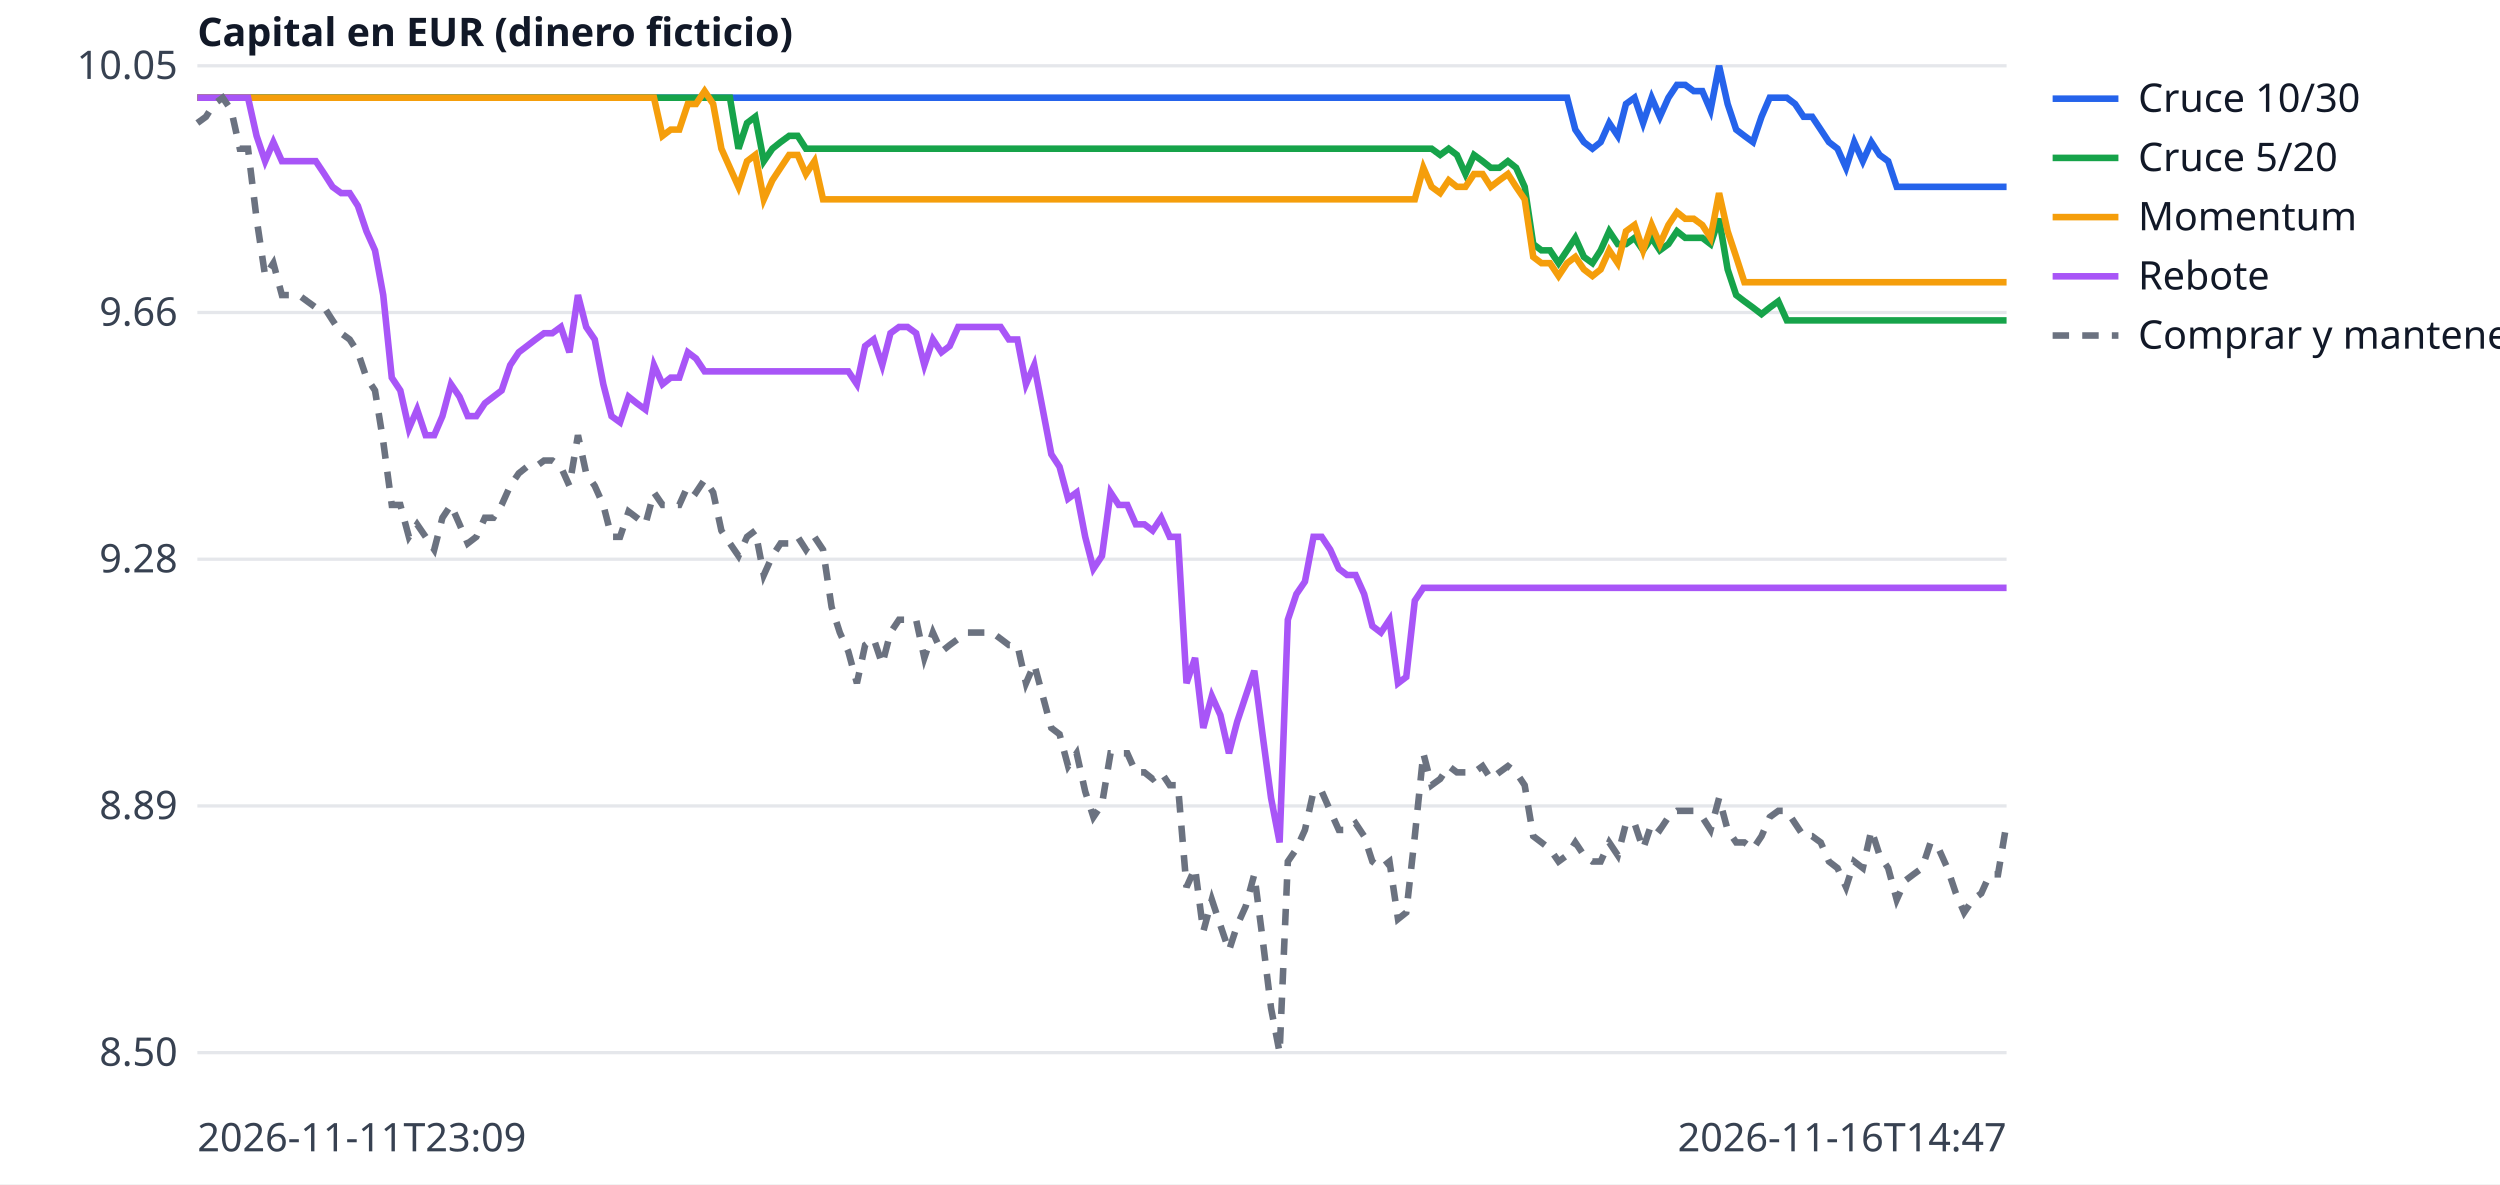
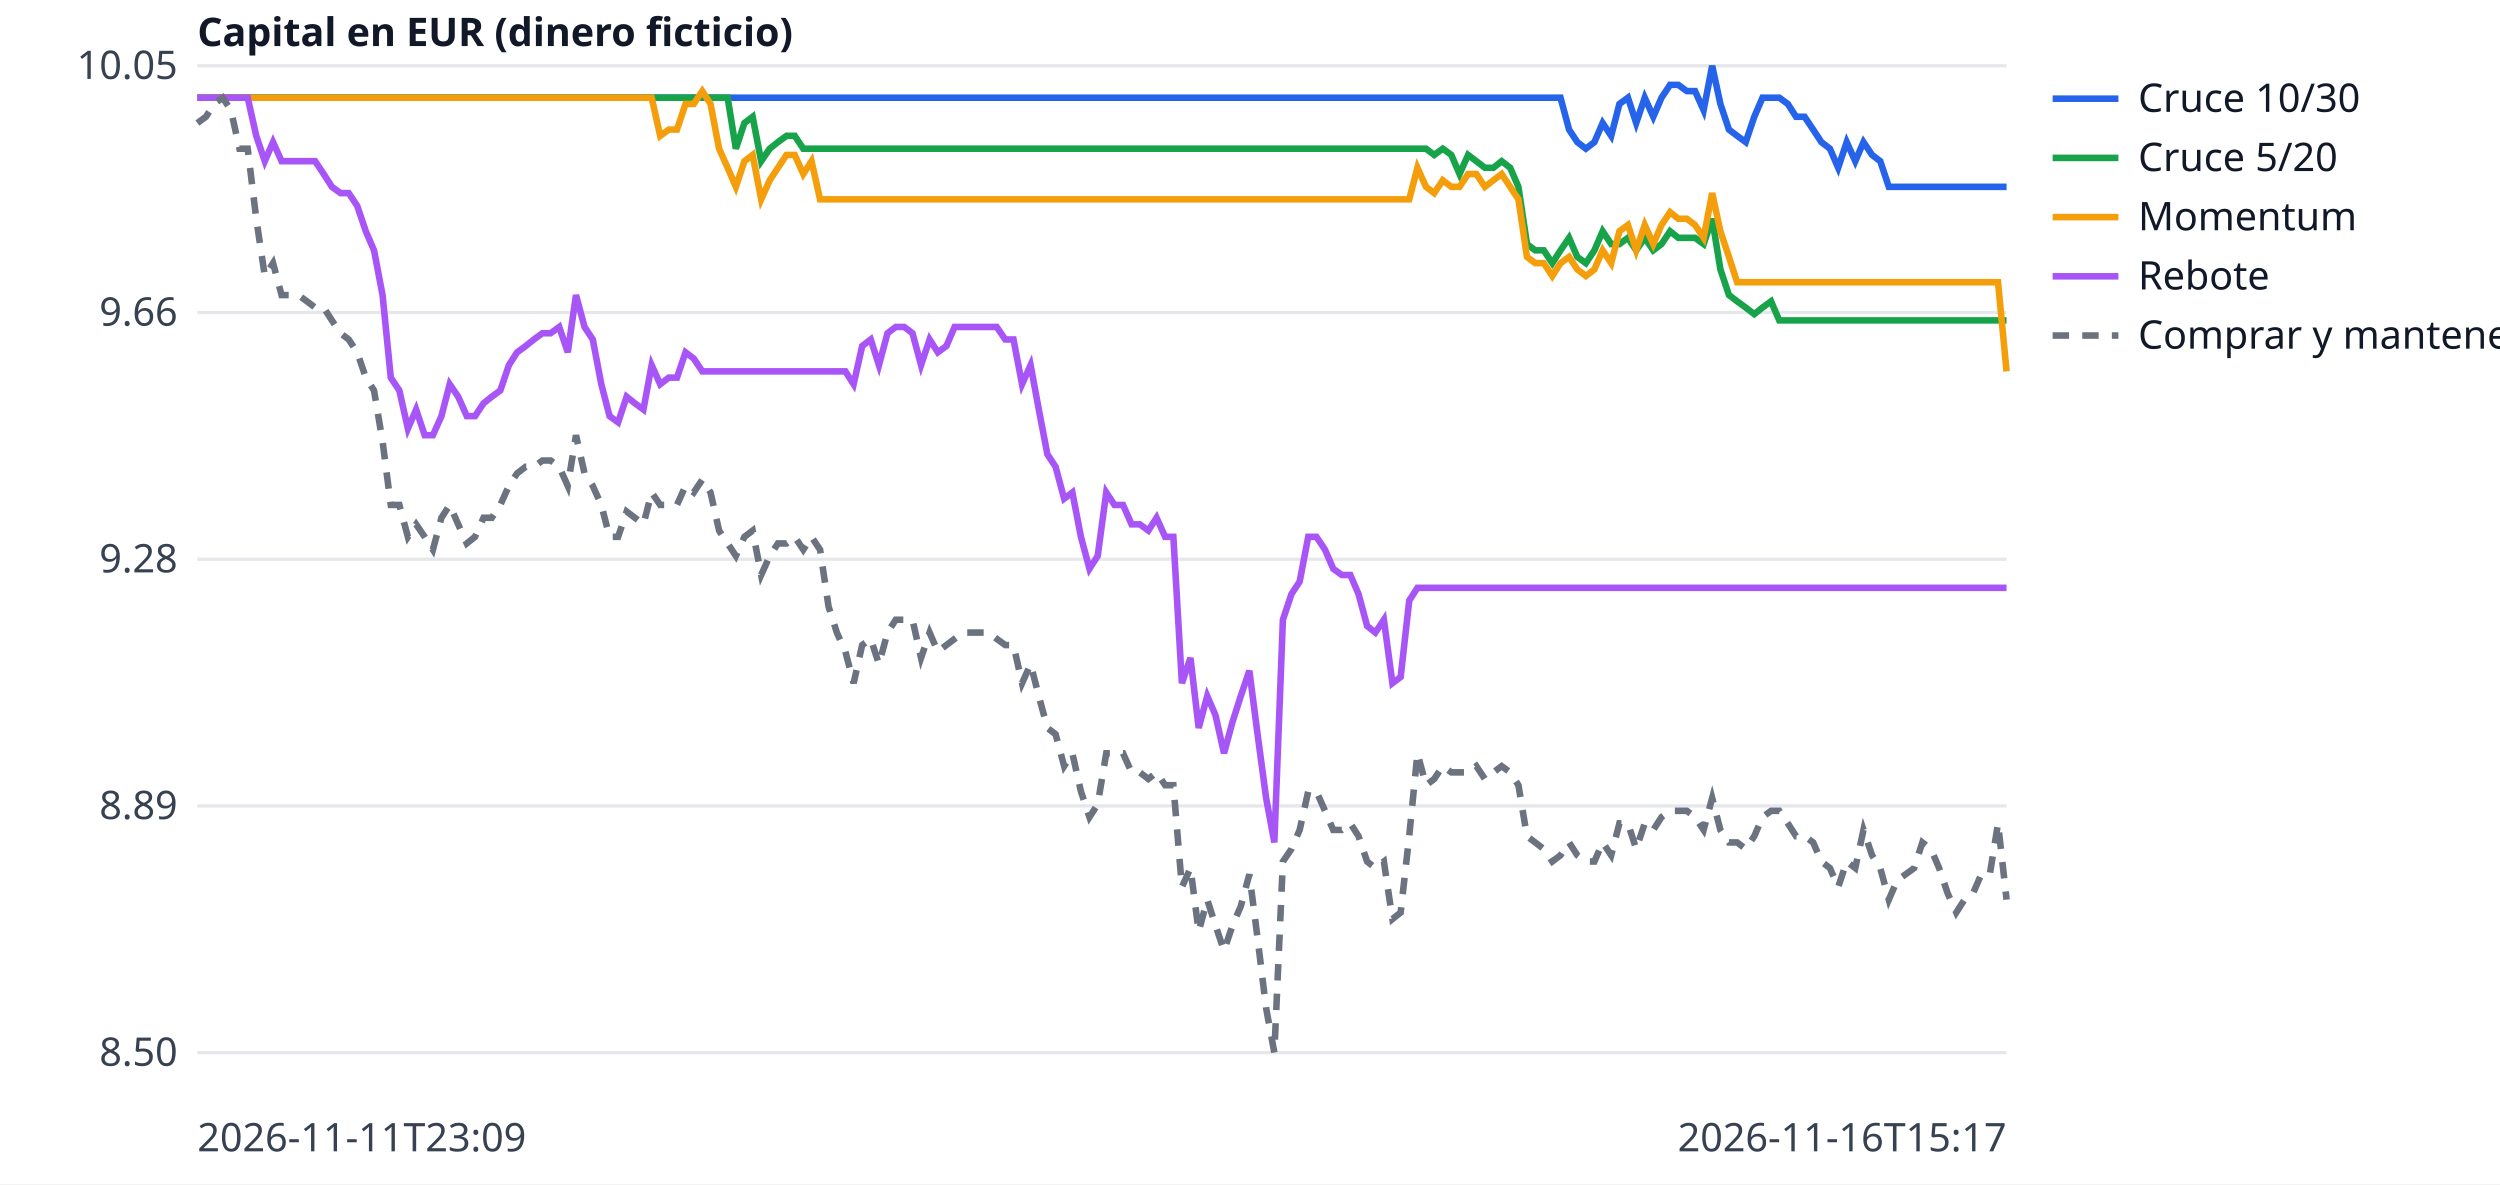
<svg xmlns="http://www.w3.org/2000/svg" width="760" height="360" viewBox="0 0 760 360" font-family="sans-serif" font-size="12">
  <rect width="760" height="360" fill="white" />
  <line x1="60" x2="610" y1="320.0" y2="320.0" stroke="#e5e7eb" />
  <text x="54" y="324.0" text-anchor="end" fill="#374151">8.50</text>
  <line x1="60" x2="610" y1="245.0" y2="245.0" stroke="#e5e7eb" />
  <text x="54" y="249.0" text-anchor="end" fill="#374151">8.89</text>
  <line x1="60" x2="610" y1="170.0" y2="170.0" stroke="#e5e7eb" />
  <text x="54" y="174.0" text-anchor="end" fill="#374151">9.28</text>
  <line x1="60" x2="610" y1="95.0" y2="95.0" stroke="#e5e7eb" />
  <text x="54" y="99.0" text-anchor="end" fill="#374151">9.66</text>
  <line x1="60" x2="610" y1="20.0" y2="20.0" stroke="#e5e7eb" />
  <text x="54" y="24.0" text-anchor="end" fill="#374151">10.05</text>
  <text x="60" y="350" fill="#374151">2026-11-11T23:09</text>
-   <text x="610" y="350" text-anchor="end" fill="#374151">2026-11-16T14:47</text>
+   <text x="610" y="350" text-anchor="end" fill="#374151">2026-11-16T15:17</text>
  <text x="60" y="14" fill="#111827" font-weight="bold">Capital en EUR (dinero ficticio)</text>
-   <polyline points="60.0,29.7 62.6,29.7 65.1,29.7 67.7,29.7 70.3,29.7 72.9,29.7 75.4,29.7 78.0,29.7 80.6,29.7 83.1,29.7 85.7,29.7 88.3,29.7 90.8,29.7 93.4,29.7 96.0,29.7 98.6,29.7 101.1,29.7 103.7,29.7 106.3,29.7 108.8,29.7 111.4,29.7 114.0,29.7 116.5,29.7 119.1,29.7 121.7,29.7 124.3,29.7 126.8,29.7 129.4,29.7 132.0,29.7 134.5,29.7 137.1,29.7 139.7,29.7 142.2,29.7 144.8,29.7 147.4,29.7 150.0,29.7 152.5,29.7 155.1,29.7 157.7,29.7 160.2,29.7 162.8,29.7 165.4,29.7 167.9,29.7 170.5,29.7 173.1,29.7 175.7,29.7 178.2,29.7 180.8,29.7 183.4,29.7 185.9,29.7 188.5,29.7 191.1,29.7 193.6,29.7 196.2,29.7 198.8,29.7 201.4,29.7 203.9,29.7 206.5,29.7 209.1,29.7 211.6,29.7 214.2,29.7 216.8,29.7 219.3,29.7 221.9,29.7 224.5,29.7 227.1,29.7 229.6,29.7 232.2,29.7 234.8,29.7 237.3,29.7 239.9,29.7 242.5,29.7 245.0,29.7 247.6,29.7 250.2,29.7 252.8,29.7 255.3,29.7 257.9,29.7 260.5,29.7 263.0,29.7 265.6,29.7 268.2,29.7 270.7,29.7 273.3,29.7 275.9,29.7 278.5,29.7 281.0,29.7 283.6,29.7 286.2,29.7 288.7,29.7 291.3,29.7 293.9,29.7 296.4,29.7 299.0,29.7 301.6,29.7 304.2,29.7 306.7,29.7 309.3,29.7 311.9,29.7 314.4,29.7 317.0,29.7 319.6,29.7 322.1,29.7 324.7,29.7 327.3,29.7 329.9,29.7 332.4,29.7 335.0,29.7 337.6,29.7 340.1,29.7 342.7,29.7 345.3,29.7 347.9,29.7 350.4,29.7 353.0,29.7 355.6,29.7 358.1,29.7 360.7,29.7 363.3,29.7 365.8,29.7 368.4,29.7 371.0,29.7 373.6,29.7 376.1,29.7 378.7,29.7 381.3,29.7 383.8,29.7 386.4,29.7 389.0,29.7 391.5,29.7 394.1,29.7 396.7,29.7 399.3,29.7 401.8,29.7 404.4,29.7 407.0,29.7 409.5,29.7 412.1,29.7 414.7,29.7 417.2,29.7 419.8,29.7 422.4,29.7 425.0,29.7 427.5,29.7 430.1,29.7 432.7,29.7 435.2,29.7 437.8,29.7 440.4,29.7 442.9,29.7 445.5,29.7 448.1,29.7 450.7,29.7 453.2,29.7 455.8,29.7 458.4,29.7 460.9,29.7 463.5,29.7 466.1,29.7 468.6,29.7 471.2,29.7 473.8,29.7 476.4,29.7 478.9,39.4 481.5,43.2 484.1,45.2 486.6,43.2 489.2,37.4 491.8,41.3 494.3,31.6 496.9,29.7 499.5,37.4 502.1,29.7 504.6,35.5 507.2,29.7 509.8,25.8 512.3,25.8 514.9,27.7 517.5,27.7 520.0,33.5 522.6,20.0 525.2,31.6 527.8,39.4 530.3,41.3 532.9,43.2 535.5,35.5 538.0,29.7 540.6,29.7 543.2,29.7 545.7,31.6 548.3,35.5 550.9,35.5 553.5,39.4 556.0,43.2 558.6,45.2 561.2,51.0 563.7,43.2 566.3,49.0 568.9,43.2 571.4,47.1 574.0,49.0 576.6,56.8 579.2,56.8 581.7,56.8 584.3,56.8 586.9,56.8 589.4,56.8 592.0,56.8 594.6,56.8 597.1,56.8 599.7,56.8 602.3,56.8 604.9,56.8 607.4,56.8 610.0,56.8" fill="none" stroke="#2563eb" stroke-width="2" />
+   <polyline points="60.0,29.7 62.6,29.7 65.1,29.7 67.7,29.7 70.2,29.7 72.8,29.7 75.3,29.7 77.9,29.7 80.5,29.7 83.0,29.7 85.6,29.7 88.1,29.7 90.7,29.7 93.3,29.7 95.8,29.7 98.4,29.7 100.9,29.7 103.5,29.7 106.0,29.7 108.6,29.7 111.2,29.7 113.7,29.7 116.3,29.7 118.8,29.7 121.4,29.7 124.0,29.7 126.5,29.7 129.1,29.7 131.6,29.7 134.2,29.7 136.7,29.7 139.3,29.7 141.9,29.7 144.4,29.7 147.0,29.7 149.5,29.7 152.1,29.7 154.7,29.7 157.2,29.7 159.8,29.7 162.3,29.7 164.9,29.7 167.4,29.7 170.0,29.7 172.6,29.7 175.1,29.7 177.7,29.7 180.2,29.7 182.8,29.7 185.3,29.7 187.9,29.7 190.5,29.7 193.0,29.7 195.6,29.7 198.1,29.7 200.7,29.7 203.3,29.7 205.8,29.7 208.4,29.7 210.9,29.7 213.5,29.7 216.0,29.7 218.6,29.7 221.2,29.7 223.7,29.7 226.3,29.7 228.8,29.7 231.4,29.7 234.0,29.7 236.5,29.7 239.1,29.7 241.6,29.7 244.2,29.7 246.7,29.7 249.3,29.7 251.9,29.7 254.4,29.7 257.0,29.7 259.5,29.7 262.1,29.7 264.7,29.7 267.2,29.7 269.8,29.7 272.3,29.7 274.9,29.7 277.4,29.7 280.0,29.7 282.6,29.7 285.1,29.7 287.7,29.7 290.2,29.7 292.8,29.7 295.3,29.7 297.9,29.7 300.5,29.7 303.0,29.7 305.6,29.7 308.1,29.7 310.7,29.7 313.3,29.7 315.8,29.7 318.4,29.7 320.9,29.7 323.5,29.7 326.0,29.7 328.6,29.7 331.2,29.7 333.7,29.7 336.3,29.7 338.8,29.7 341.4,29.7 344.0,29.7 346.5,29.7 349.1,29.7 351.6,29.7 354.2,29.7 356.7,29.7 359.3,29.7 361.9,29.7 364.4,29.7 367.0,29.7 369.5,29.7 372.1,29.7 374.7,29.7 377.2,29.7 379.8,29.7 382.3,29.7 384.9,29.7 387.4,29.7 390.0,29.7 392.6,29.7 395.1,29.7 397.7,29.7 400.2,29.7 402.8,29.7 405.3,29.7 407.9,29.7 410.5,29.7 413.0,29.7 415.6,29.7 418.1,29.7 420.7,29.7 423.3,29.7 425.8,29.7 428.4,29.7 430.9,29.7 433.5,29.7 436.0,29.7 438.6,29.7 441.2,29.7 443.7,29.7 446.3,29.7 448.8,29.7 451.4,29.7 454.0,29.7 456.5,29.7 459.1,29.7 461.6,29.7 464.2,29.7 466.7,29.7 469.3,29.7 471.9,29.7 474.4,29.7 477.0,39.4 479.5,43.2 482.1,45.2 484.7,43.2 487.2,37.4 489.8,41.3 492.3,31.6 494.9,29.7 497.4,37.4 500.0,29.7 502.6,35.5 505.1,29.7 507.7,25.8 510.2,25.8 512.8,27.7 515.3,27.7 517.9,33.5 520.5,20.0 523.0,31.6 525.6,39.4 528.1,41.3 530.7,43.2 533.3,35.5 535.8,29.7 538.4,29.7 540.9,29.7 543.5,31.6 546.0,35.5 548.6,35.5 551.2,39.4 553.7,43.2 556.3,45.2 558.8,51.0 561.4,43.2 564.0,49.0 566.5,43.2 569.1,47.1 571.6,49.0 574.2,56.8 576.7,56.8 579.3,56.8 581.9,56.8 584.4,56.8 587.0,56.8 589.5,56.8 592.1,56.8 594.7,56.8 597.2,56.8 599.8,56.8 602.3,56.8 604.9,56.8 607.4,56.8 610.0,56.8" fill="none" stroke="#2563eb" stroke-width="2" />
  <line x1="624" x2="644" y1="30" y2="30" stroke="#2563eb" stroke-width="2" />
  <text x="650" y="34" fill="#111827">Cruce 10/30</text>
-   <polyline points="60.0,29.7 62.6,29.7 65.1,29.7 67.7,29.7 70.3,29.7 72.9,29.7 75.4,29.7 78.0,29.7 80.6,29.7 83.1,29.7 85.7,29.7 88.3,29.7 90.8,29.7 93.4,29.7 96.0,29.7 98.6,29.7 101.1,29.7 103.7,29.7 106.3,29.7 108.8,29.7 111.4,29.7 114.0,29.7 116.5,29.7 119.1,29.7 121.7,29.7 124.3,29.7 126.8,29.7 129.4,29.7 132.0,29.7 134.5,29.7 137.1,29.7 139.7,29.7 142.2,29.7 144.8,29.7 147.4,29.7 150.0,29.7 152.5,29.7 155.1,29.7 157.7,29.7 160.2,29.7 162.8,29.7 165.4,29.7 167.9,29.7 170.5,29.7 173.1,29.7 175.7,29.7 178.2,29.7 180.8,29.7 183.4,29.7 185.9,29.7 188.5,29.7 191.1,29.7 193.6,29.7 196.2,29.7 198.8,29.7 201.4,29.7 203.9,29.7 206.5,29.7 209.1,29.7 211.6,29.7 214.2,29.7 216.8,29.7 219.3,29.7 221.9,29.7 224.5,45.2 227.1,37.4 229.6,35.5 232.2,49.0 234.8,45.2 237.3,43.2 239.9,41.3 242.5,41.3 245.0,45.2 247.6,45.2 250.2,45.2 252.8,45.2 255.3,45.2 257.9,45.2 260.5,45.2 263.0,45.2 265.6,45.2 268.2,45.2 270.7,45.2 273.3,45.2 275.9,45.2 278.5,45.2 281.0,45.2 283.6,45.2 286.2,45.2 288.7,45.2 291.3,45.2 293.9,45.2 296.4,45.2 299.0,45.2 301.6,45.2 304.2,45.2 306.7,45.2 309.3,45.2 311.9,45.2 314.4,45.2 317.0,45.2 319.6,45.2 322.1,45.2 324.7,45.2 327.3,45.2 329.9,45.2 332.4,45.2 335.0,45.2 337.6,45.2 340.1,45.2 342.7,45.2 345.3,45.2 347.9,45.2 350.4,45.2 353.0,45.2 355.6,45.2 358.1,45.2 360.7,45.2 363.3,45.2 365.8,45.2 368.4,45.2 371.0,45.2 373.6,45.2 376.1,45.2 378.7,45.2 381.3,45.2 383.8,45.2 386.4,45.2 389.0,45.2 391.5,45.2 394.1,45.2 396.7,45.2 399.3,45.2 401.8,45.2 404.4,45.2 407.0,45.2 409.5,45.2 412.1,45.2 414.7,45.2 417.2,45.2 419.8,45.2 422.4,45.2 425.0,45.2 427.5,45.2 430.1,45.2 432.7,45.2 435.2,45.2 437.8,47.1 440.4,45.2 442.9,47.1 445.5,52.9 448.1,47.1 450.7,49.0 453.2,51.0 455.8,51.0 458.4,49.0 460.9,51.0 463.5,56.8 466.1,74.2 468.6,76.1 471.2,76.1 473.8,80.0 476.4,76.1 478.9,72.3 481.5,78.1 484.1,80.0 486.6,76.1 489.2,70.3 491.8,74.2 494.3,74.2 496.9,72.3 499.5,76.1 502.1,72.3 504.6,76.1 507.2,74.2 509.8,70.3 512.3,72.3 514.9,72.3 517.5,72.3 520.0,74.2 522.6,66.5 525.2,81.9 527.8,89.7 530.3,91.6 532.9,93.5 535.5,95.5 538.0,93.5 540.6,91.6 543.2,97.4 545.7,97.4 548.3,97.4 550.9,97.4 553.5,97.4 556.0,97.4 558.6,97.4 561.2,97.4 563.7,97.4 566.3,97.4 568.9,97.4 571.4,97.4 574.0,97.4 576.6,97.4 579.2,97.4 581.7,97.4 584.3,97.4 586.9,97.4 589.4,97.4 592.0,97.4 594.6,97.4 597.1,97.4 599.7,97.4 602.3,97.4 604.9,97.4 607.4,97.4 610.0,97.4" fill="none" stroke="#16a34a" stroke-width="2" />
+   <polyline points="60.0,29.7 62.6,29.7 65.1,29.7 67.7,29.7 70.2,29.7 72.8,29.7 75.3,29.7 77.9,29.7 80.5,29.7 83.0,29.7 85.6,29.7 88.1,29.7 90.7,29.7 93.3,29.7 95.8,29.7 98.4,29.7 100.9,29.7 103.5,29.7 106.0,29.7 108.6,29.7 111.2,29.7 113.7,29.7 116.3,29.7 118.8,29.7 121.4,29.7 124.0,29.7 126.5,29.7 129.1,29.7 131.6,29.7 134.2,29.7 136.7,29.7 139.3,29.7 141.9,29.7 144.4,29.7 147.0,29.7 149.5,29.7 152.1,29.7 154.7,29.7 157.2,29.7 159.8,29.7 162.3,29.7 164.9,29.7 167.4,29.7 170.0,29.7 172.6,29.7 175.1,29.7 177.7,29.7 180.2,29.7 182.8,29.7 185.3,29.7 187.9,29.7 190.5,29.7 193.0,29.7 195.6,29.7 198.1,29.7 200.7,29.7 203.3,29.7 205.8,29.7 208.4,29.7 210.9,29.7 213.5,29.7 216.0,29.7 218.6,29.7 221.2,29.7 223.7,45.2 226.3,37.4 228.8,35.5 231.4,49.0 234.0,45.2 236.5,43.2 239.1,41.3 241.6,41.3 244.2,45.2 246.7,45.2 249.3,45.2 251.9,45.2 254.4,45.2 257.0,45.2 259.5,45.2 262.1,45.2 264.7,45.2 267.2,45.2 269.8,45.2 272.3,45.2 274.9,45.2 277.4,45.2 280.0,45.2 282.6,45.2 285.1,45.2 287.7,45.2 290.2,45.2 292.8,45.2 295.3,45.2 297.9,45.2 300.5,45.2 303.0,45.2 305.6,45.2 308.1,45.2 310.7,45.2 313.3,45.2 315.8,45.2 318.4,45.2 320.9,45.2 323.5,45.2 326.0,45.2 328.6,45.2 331.2,45.2 333.7,45.2 336.3,45.2 338.8,45.2 341.4,45.2 344.0,45.2 346.5,45.2 349.1,45.2 351.6,45.2 354.2,45.2 356.7,45.2 359.3,45.2 361.9,45.2 364.4,45.2 367.0,45.2 369.5,45.2 372.1,45.2 374.7,45.2 377.2,45.2 379.8,45.2 382.3,45.2 384.9,45.2 387.4,45.2 390.0,45.2 392.6,45.2 395.1,45.2 397.7,45.2 400.2,45.2 402.8,45.2 405.3,45.2 407.9,45.2 410.5,45.2 413.0,45.2 415.6,45.2 418.1,45.2 420.7,45.2 423.3,45.2 425.8,45.2 428.4,45.2 430.9,45.2 433.5,45.2 436.0,47.1 438.6,45.2 441.2,47.1 443.7,52.9 446.3,47.1 448.8,49.0 451.4,51.0 454.0,51.0 456.5,49.0 459.1,51.0 461.6,56.8 464.2,74.2 466.7,76.1 469.3,76.1 471.9,80.0 474.4,76.1 477.0,72.3 479.5,78.1 482.1,80.0 484.7,76.1 487.2,70.3 489.8,74.2 492.3,74.2 494.9,72.3 497.4,76.1 500.0,72.3 502.6,76.1 505.1,74.2 507.7,70.3 510.2,72.3 512.8,72.3 515.3,72.3 517.9,74.2 520.5,66.5 523.0,81.9 525.6,89.7 528.1,91.6 530.7,93.5 533.3,95.5 535.8,93.5 538.4,91.6 540.9,97.4 543.5,97.4 546.0,97.4 548.6,97.4 551.2,97.4 553.7,97.4 556.3,97.4 558.8,97.4 561.4,97.4 564.0,97.4 566.5,97.4 569.1,97.4 571.6,97.4 574.2,97.4 576.7,97.4 579.3,97.4 581.9,97.4 584.4,97.4 587.0,97.4 589.5,97.4 592.1,97.4 594.7,97.4 597.2,97.4 599.8,97.4 602.3,97.4 604.9,97.4 607.4,97.4 610.0,97.4" fill="none" stroke="#16a34a" stroke-width="2" />
  <line x1="624" x2="644" y1="48" y2="48" stroke="#16a34a" stroke-width="2" />
  <text x="650" y="52" fill="#111827">Cruce 5/20</text>
-   <polyline points="60.0,29.7 62.6,29.7 65.1,29.7 67.7,29.7 70.3,29.7 72.9,29.7 75.4,29.7 78.0,29.7 80.6,29.7 83.1,29.7 85.7,29.7 88.3,29.7 90.8,29.7 93.4,29.7 96.0,29.7 98.6,29.7 101.1,29.7 103.7,29.7 106.3,29.7 108.8,29.7 111.4,29.7 114.0,29.7 116.5,29.7 119.1,29.7 121.7,29.7 124.3,29.7 126.8,29.7 129.4,29.7 132.0,29.7 134.5,29.7 137.1,29.7 139.7,29.7 142.2,29.7 144.8,29.7 147.4,29.7 150.0,29.7 152.5,29.7 155.1,29.7 157.7,29.7 160.2,29.7 162.8,29.7 165.4,29.7 167.9,29.7 170.5,29.7 173.1,29.7 175.7,29.7 178.2,29.7 180.8,29.7 183.4,29.7 185.9,29.7 188.5,29.7 191.1,29.7 193.6,29.7 196.2,29.7 198.8,29.7 201.4,41.3 203.9,39.4 206.5,39.4 209.1,31.6 211.6,31.6 214.2,27.7 216.8,31.6 219.3,45.2 221.9,51.0 224.5,56.8 227.1,49.0 229.6,47.1 232.2,60.6 234.8,54.8 237.3,51.0 239.9,47.1 242.5,47.1 245.0,52.9 247.6,49.0 250.2,60.6 252.8,60.6 255.3,60.6 257.9,60.6 260.5,60.6 263.0,60.6 265.6,60.6 268.2,60.6 270.7,60.6 273.3,60.6 275.9,60.6 278.5,60.6 281.0,60.6 283.6,60.6 286.2,60.6 288.7,60.6 291.3,60.6 293.9,60.6 296.4,60.6 299.0,60.6 301.6,60.6 304.2,60.6 306.7,60.6 309.3,60.6 311.9,60.6 314.4,60.6 317.0,60.6 319.6,60.6 322.1,60.6 324.7,60.6 327.3,60.6 329.9,60.6 332.4,60.6 335.0,60.6 337.6,60.6 340.1,60.6 342.7,60.6 345.3,60.6 347.9,60.6 350.4,60.6 353.0,60.6 355.6,60.6 358.1,60.6 360.7,60.6 363.3,60.6 365.8,60.6 368.4,60.6 371.0,60.6 373.6,60.6 376.1,60.6 378.7,60.6 381.3,60.6 383.8,60.6 386.4,60.6 389.0,60.6 391.5,60.6 394.1,60.6 396.7,60.6 399.3,60.6 401.8,60.6 404.4,60.6 407.0,60.6 409.5,60.6 412.1,60.6 414.7,60.6 417.2,60.6 419.8,60.6 422.4,60.6 425.0,60.6 427.5,60.6 430.1,60.6 432.7,51.0 435.2,56.8 437.8,58.7 440.4,54.8 442.9,56.8 445.5,56.8 448.1,52.9 450.7,52.9 453.2,56.8 455.8,54.8 458.4,52.9 460.9,56.8 463.5,60.6 466.1,78.1 468.6,80.0 471.2,80.0 473.8,83.9 476.4,80.0 478.9,78.1 481.5,81.9 484.1,83.9 486.6,81.9 489.2,76.1 491.8,80.0 494.3,70.3 496.9,68.4 499.5,76.1 502.1,68.4 504.6,74.2 507.2,68.4 509.8,64.5 512.3,66.5 514.9,66.5 517.5,68.4 520.0,72.3 522.6,58.7 525.2,70.3 527.8,78.1 530.3,85.8 532.9,85.8 535.5,85.8 538.0,85.8 540.6,85.8 543.2,85.8 545.7,85.8 548.3,85.8 550.9,85.8 553.5,85.8 556.0,85.8 558.6,85.8 561.2,85.8 563.7,85.8 566.3,85.8 568.9,85.8 571.4,85.8 574.0,85.8 576.6,85.8 579.2,85.8 581.7,85.8 584.3,85.8 586.9,85.8 589.4,85.8 592.0,85.8 594.6,85.8 597.1,85.8 599.7,85.8 602.3,85.8 604.9,85.8 607.4,85.8 610.0,85.8" fill="none" stroke="#f59e0b" stroke-width="2" />
+   <polyline points="60.0,29.7 62.6,29.7 65.1,29.7 67.7,29.7 70.2,29.7 72.8,29.7 75.3,29.7 77.9,29.7 80.5,29.7 83.0,29.7 85.6,29.7 88.1,29.7 90.7,29.7 93.3,29.7 95.8,29.7 98.4,29.7 100.9,29.7 103.5,29.7 106.0,29.7 108.6,29.7 111.2,29.7 113.7,29.7 116.3,29.7 118.8,29.7 121.4,29.7 124.0,29.7 126.5,29.7 129.1,29.7 131.6,29.7 134.2,29.7 136.7,29.7 139.3,29.7 141.9,29.7 144.4,29.7 147.0,29.7 149.5,29.7 152.1,29.7 154.7,29.7 157.2,29.7 159.8,29.7 162.3,29.7 164.9,29.7 167.4,29.7 170.0,29.7 172.6,29.7 175.1,29.7 177.7,29.7 180.2,29.7 182.8,29.7 185.3,29.7 187.9,29.7 190.5,29.7 193.0,29.7 195.6,29.7 198.1,29.7 200.7,41.3 203.3,39.4 205.8,39.4 208.4,31.6 210.9,31.6 213.5,27.7 216.0,31.6 218.6,45.2 221.2,51.0 223.7,56.8 226.3,49.0 228.8,47.1 231.4,60.6 234.0,54.8 236.5,51.0 239.1,47.1 241.6,47.1 244.2,52.9 246.7,49.0 249.3,60.6 251.9,60.6 254.4,60.6 257.0,60.6 259.5,60.6 262.1,60.6 264.7,60.6 267.2,60.6 269.8,60.6 272.3,60.6 274.9,60.6 277.4,60.6 280.0,60.6 282.6,60.6 285.1,60.6 287.7,60.6 290.2,60.6 292.8,60.6 295.3,60.6 297.9,60.6 300.5,60.6 303.0,60.6 305.6,60.6 308.1,60.6 310.7,60.6 313.3,60.6 315.8,60.6 318.4,60.6 320.9,60.6 323.5,60.6 326.0,60.6 328.6,60.6 331.2,60.6 333.7,60.6 336.3,60.6 338.8,60.6 341.4,60.6 344.0,60.6 346.5,60.6 349.1,60.6 351.6,60.6 354.2,60.6 356.7,60.6 359.3,60.6 361.9,60.6 364.4,60.6 367.0,60.6 369.5,60.6 372.1,60.6 374.7,60.6 377.2,60.6 379.8,60.6 382.3,60.6 384.9,60.6 387.4,60.6 390.0,60.6 392.6,60.6 395.1,60.6 397.7,60.6 400.2,60.6 402.8,60.6 405.3,60.6 407.9,60.6 410.5,60.6 413.0,60.6 415.6,60.6 418.1,60.6 420.7,60.6 423.3,60.6 425.8,60.6 428.4,60.6 430.9,51.0 433.5,56.8 436.0,58.7 438.6,54.8 441.2,56.8 443.7,56.8 446.3,52.9 448.8,52.9 451.4,56.8 454.0,54.8 456.5,52.9 459.1,56.8 461.6,60.6 464.2,78.1 466.7,80.0 469.3,80.0 471.9,83.9 474.4,80.0 477.0,78.1 479.5,81.9 482.1,83.9 484.7,81.9 487.2,76.1 489.8,80.0 492.3,70.3 494.9,68.4 497.4,76.1 500.0,68.4 502.6,74.2 505.1,68.4 507.7,64.5 510.2,66.5 512.8,66.5 515.3,68.4 517.9,72.3 520.5,58.7 523.0,70.3 525.6,78.1 528.1,85.8 530.7,85.8 533.3,85.8 535.8,85.8 538.4,85.8 540.9,85.8 543.5,85.8 546.0,85.8 548.6,85.8 551.2,85.8 553.7,85.8 556.3,85.8 558.8,85.8 561.4,85.8 564.0,85.8 566.5,85.8 569.1,85.8 571.6,85.8 574.2,85.8 576.7,85.8 579.3,85.8 581.9,85.8 584.4,85.8 587.0,85.8 589.5,85.8 592.1,85.8 594.7,85.8 597.2,85.8 599.8,85.8 602.3,85.8 604.9,85.8 607.4,85.8 610.0,112.9" fill="none" stroke="#f59e0b" stroke-width="2" />
  <line x1="624" x2="644" y1="66" y2="66" stroke="#f59e0b" stroke-width="2" />
  <text x="650" y="70" fill="#111827">Momentum</text>
-   <polyline points="60.0,29.7 62.6,29.7 65.1,29.7 67.7,29.7 70.3,29.7 72.9,29.7 75.4,29.7 78.0,41.3 80.6,49.0 83.1,43.2 85.7,49.0 88.3,49.0 90.8,49.0 93.4,49.0 96.0,49.0 98.6,52.9 101.1,56.8 103.7,58.7 106.3,58.7 108.8,62.6 111.4,70.3 114.0,76.1 116.5,89.7 119.1,114.8 121.7,118.7 124.3,130.3 126.8,124.5 129.4,132.3 132.0,132.3 134.5,126.5 137.1,116.8 139.7,120.6 142.2,126.5 144.8,126.5 147.4,122.6 150.0,120.6 152.5,118.7 155.1,111.0 157.7,107.1 160.2,105.2 162.8,103.2 165.4,101.3 167.9,101.3 170.5,99.4 173.1,107.1 175.7,89.7 178.2,99.4 180.8,103.2 183.4,116.8 185.9,126.5 188.5,128.4 191.1,120.6 193.6,122.6 196.2,124.5 198.8,111.0 201.4,116.8 203.9,114.8 206.5,114.8 209.1,107.1 211.6,109.0 214.2,112.9 216.8,112.9 219.3,112.9 221.9,112.9 224.5,112.9 227.1,112.9 229.6,112.9 232.2,112.9 234.8,112.9 237.3,112.9 239.9,112.9 242.5,112.9 245.0,112.9 247.6,112.9 250.2,112.9 252.8,112.9 255.3,112.9 257.9,112.9 260.5,116.8 263.0,105.2 265.6,103.2 268.2,111.0 270.7,101.3 273.3,99.4 275.9,99.4 278.5,101.3 281.0,111.0 283.6,103.2 286.2,107.1 288.7,105.2 291.3,99.4 293.9,99.4 296.4,99.4 299.0,99.4 301.6,99.4 304.2,99.4 306.7,103.2 309.3,103.2 311.9,116.8 314.4,111.0 317.0,124.5 319.6,138.1 322.1,141.9 324.7,151.6 327.3,149.7 329.9,163.2 332.4,172.9 335.0,169.0 337.6,149.7 340.1,153.5 342.7,153.5 345.3,159.4 347.9,159.4 350.4,161.3 353.0,157.4 355.6,163.2 358.1,163.2 360.7,207.7 363.3,200.0 365.8,221.3 368.4,211.6 371.0,217.4 373.6,229.0 376.1,219.4 378.7,211.6 381.3,203.9 383.8,223.2 386.4,242.6 389.0,256.1 391.5,188.4 394.1,180.6 396.7,176.8 399.3,163.2 401.8,163.2 404.4,167.1 407.0,172.9 409.5,174.8 412.1,174.8 414.7,180.6 417.2,190.3 419.8,192.3 422.4,188.4 425.0,207.7 427.5,205.8 430.1,182.6 432.7,178.7 435.2,178.7 437.8,178.7 440.4,178.7 442.9,178.7 445.5,178.7 448.1,178.7 450.7,178.7 453.2,178.7 455.8,178.7 458.4,178.7 460.9,178.7 463.5,178.7 466.1,178.7 468.6,178.7 471.2,178.7 473.8,178.7 476.4,178.7 478.9,178.7 481.5,178.7 484.1,178.7 486.6,178.7 489.2,178.7 491.8,178.7 494.3,178.7 496.9,178.7 499.5,178.7 502.1,178.7 504.6,178.7 507.2,178.7 509.8,178.7 512.3,178.7 514.9,178.7 517.5,178.7 520.0,178.7 522.6,178.7 525.2,178.7 527.8,178.7 530.3,178.7 532.9,178.7 535.5,178.7 538.0,178.7 540.6,178.7 543.2,178.7 545.7,178.7 548.3,178.7 550.9,178.7 553.5,178.7 556.0,178.7 558.6,178.7 561.2,178.7 563.7,178.7 566.3,178.7 568.9,178.7 571.4,178.7 574.0,178.7 576.6,178.7 579.2,178.7 581.7,178.7 584.3,178.7 586.9,178.7 589.4,178.7 592.0,178.7 594.6,178.7 597.1,178.7 599.7,178.7 602.3,178.7 604.9,178.7 607.4,178.7 610.0,178.7" fill="none" stroke="#a855f7" stroke-width="2" />
+   <polyline points="60.0,29.7 62.6,29.7 65.1,29.7 67.7,29.7 70.2,29.7 72.8,29.7 75.3,29.7 77.9,41.3 80.5,49.0 83.0,43.2 85.6,49.0 88.1,49.0 90.7,49.0 93.3,49.0 95.8,49.0 98.4,52.9 100.9,56.8 103.5,58.7 106.0,58.7 108.6,62.6 111.2,70.3 113.7,76.1 116.3,89.7 118.8,114.8 121.4,118.7 124.0,130.3 126.5,124.5 129.1,132.3 131.6,132.3 134.2,126.5 136.7,116.8 139.3,120.6 141.9,126.5 144.4,126.5 147.0,122.6 149.5,120.6 152.1,118.7 154.7,111.0 157.2,107.1 159.8,105.2 162.3,103.2 164.9,101.3 167.4,101.3 170.0,99.4 172.6,107.1 175.1,89.7 177.7,99.4 180.2,103.2 182.8,116.8 185.3,126.5 187.9,128.4 190.5,120.6 193.0,122.6 195.6,124.5 198.1,111.0 200.7,116.8 203.3,114.8 205.8,114.8 208.4,107.1 210.9,109.0 213.5,112.9 216.0,112.9 218.6,112.9 221.2,112.9 223.7,112.9 226.3,112.9 228.8,112.9 231.4,112.9 234.0,112.9 236.5,112.9 239.1,112.9 241.6,112.9 244.2,112.9 246.7,112.9 249.3,112.9 251.9,112.9 254.4,112.9 257.0,112.9 259.5,116.8 262.1,105.2 264.7,103.2 267.2,111.0 269.8,101.3 272.3,99.4 274.9,99.4 277.4,101.3 280.0,111.0 282.6,103.2 285.1,107.1 287.7,105.2 290.2,99.4 292.8,99.4 295.3,99.4 297.9,99.4 300.5,99.4 303.0,99.4 305.6,103.2 308.1,103.2 310.7,116.8 313.3,111.0 315.8,124.5 318.4,138.1 320.9,141.9 323.5,151.6 326.0,149.7 328.6,163.2 331.2,172.9 333.7,169.0 336.3,149.7 338.8,153.5 341.4,153.5 344.0,159.4 346.5,159.4 349.1,161.3 351.6,157.4 354.2,163.2 356.7,163.2 359.3,207.7 361.9,200.0 364.4,221.3 367.0,211.6 369.5,217.4 372.1,229.0 374.7,219.4 377.2,211.6 379.8,203.9 382.3,223.2 384.9,242.6 387.4,256.1 390.0,188.4 392.6,180.6 395.1,176.8 397.7,163.2 400.2,163.2 402.8,167.1 405.3,172.9 407.9,174.8 410.5,174.8 413.0,180.6 415.6,190.3 418.1,192.3 420.7,188.4 423.3,207.7 425.8,205.8 428.4,182.6 430.9,178.7 433.5,178.7 436.0,178.7 438.6,178.7 441.2,178.7 443.7,178.7 446.3,178.7 448.8,178.7 451.4,178.7 454.0,178.7 456.5,178.7 459.1,178.7 461.6,178.7 464.2,178.7 466.7,178.7 469.3,178.7 471.9,178.7 474.4,178.7 477.0,178.7 479.5,178.7 482.1,178.7 484.7,178.7 487.2,178.7 489.8,178.7 492.3,178.7 494.9,178.7 497.4,178.7 500.0,178.7 502.6,178.7 505.1,178.7 507.7,178.7 510.2,178.7 512.8,178.7 515.3,178.7 517.9,178.7 520.5,178.7 523.0,178.7 525.6,178.7 528.1,178.7 530.7,178.7 533.3,178.7 535.8,178.7 538.4,178.7 540.9,178.7 543.5,178.7 546.0,178.7 548.6,178.7 551.2,178.7 553.7,178.7 556.3,178.7 558.8,178.7 561.4,178.7 564.0,178.7 566.5,178.7 569.1,178.7 571.6,178.7 574.2,178.7 576.7,178.7 579.3,178.7 581.9,178.7 584.4,178.7 587.0,178.7 589.5,178.7 592.1,178.7 594.7,178.7 597.2,178.7 599.8,178.7 602.3,178.7 604.9,178.7 607.4,178.7 610.0,178.7" fill="none" stroke="#a855f7" stroke-width="2" />
  <line x1="624" x2="644" y1="84" y2="84" stroke="#a855f7" stroke-width="2" />
  <text x="650" y="88" fill="#111827">Rebote</text>
-   <polyline points="60.0,37.4 62.6,35.5 65.1,31.6 67.7,29.7 70.3,33.5 72.9,45.2 75.4,45.2 78.0,66.5 80.6,83.9 83.1,80.0 85.7,89.7 88.3,89.7 90.8,89.7 93.4,91.6 96.0,93.5 98.6,93.5 101.1,97.4 103.7,101.3 106.3,103.2 108.8,107.1 111.4,114.8 114.0,118.7 116.5,134.2 119.1,153.5 121.7,153.5 124.3,163.2 126.8,159.4 129.4,163.2 132.0,167.1 134.5,157.4 137.1,153.5 139.7,159.4 142.2,165.2 144.8,163.2 147.4,157.4 150.0,157.4 152.5,153.5 155.1,147.7 157.7,143.9 160.2,141.9 162.8,141.9 165.4,140.0 167.9,140.0 170.5,141.9 173.1,147.7 175.7,132.3 178.2,143.9 180.8,147.7 183.4,153.5 185.9,163.2 188.5,163.2 191.1,155.5 193.6,157.4 196.2,159.4 198.8,149.7 201.4,153.5 203.9,153.5 206.5,153.5 209.1,147.7 211.6,149.7 214.2,145.8 216.8,149.7 219.3,161.3 221.9,165.2 224.5,169.0 227.1,163.2 229.6,161.3 232.2,174.8 234.8,169.0 237.3,165.2 239.9,165.2 242.5,163.2 245.0,167.1 247.6,163.2 250.2,167.1 252.8,184.5 255.3,192.3 257.9,198.1 260.5,207.7 263.0,196.1 265.6,194.2 268.2,201.9 270.7,192.3 273.3,188.4 275.9,188.4 278.5,188.4 281.0,200.0 283.6,192.3 286.2,198.1 288.7,196.1 291.3,194.2 293.9,192.3 296.4,192.3 299.0,192.3 301.6,192.3 304.2,194.2 306.7,196.1 309.3,196.1 311.9,207.7 314.4,201.9 317.0,211.6 319.6,221.3 322.1,223.2 324.7,232.9 327.3,229.0 329.9,240.6 332.4,248.4 335.0,244.5 337.6,229.0 340.1,229.0 342.7,229.0 345.3,234.8 347.9,234.8 350.4,236.8 353.0,234.8 355.6,238.7 358.1,238.7 360.7,269.7 363.3,263.9 365.8,283.2 368.4,273.5 371.0,281.3 373.6,289.0 376.1,281.3 378.7,275.5 381.3,265.8 383.8,285.2 386.4,306.5 389.0,320.0 391.5,261.9 394.1,258.1 396.7,252.3 399.3,240.6 401.8,240.6 404.4,246.5 407.0,252.3 409.5,252.3 412.1,250.3 414.7,254.2 417.2,261.9 419.8,263.9 422.4,261.9 425.0,279.4 427.5,277.4 430.1,254.2 432.7,229.0 435.2,238.7 437.8,236.8 440.4,232.9 442.9,234.8 445.5,234.8 448.1,234.8 450.7,232.9 453.2,236.8 455.8,234.8 458.4,232.9 460.9,234.8 463.5,238.7 466.1,254.2 468.6,256.1 471.2,258.1 473.8,261.9 476.4,260.0 478.9,256.1 481.5,260.0 484.1,261.9 486.6,261.9 489.2,256.1 491.8,260.0 494.3,250.3 496.9,250.3 499.5,258.1 502.1,250.3 504.6,252.3 507.2,248.4 509.8,246.5 512.3,246.5 514.9,246.5 517.5,248.4 520.0,252.3 522.6,242.6 525.2,252.3 527.8,256.1 530.3,256.1 532.9,258.1 535.5,254.2 538.0,248.4 540.6,246.5 543.2,246.5 545.7,250.3 548.3,254.2 550.9,254.2 553.5,256.1 556.0,261.9 558.6,263.9 561.2,269.7 563.7,261.9 566.3,263.9 568.9,252.3 571.4,260.0 574.0,263.9 576.6,273.5 579.2,267.7 581.7,265.8 584.3,263.9 586.9,256.1 589.4,258.1 592.0,263.9 594.6,271.6 597.1,277.4 599.7,273.5 602.3,271.6 604.9,265.8 607.4,265.8 610.0,250.3" fill="none" stroke="#6b7280" stroke-width="2" stroke-dasharray="5 4" />
+   <polyline points="60.0,37.4 62.6,35.5 65.1,31.6 67.7,29.7 70.2,33.5 72.8,45.2 75.3,45.2 77.9,66.5 80.5,83.9 83.0,80.0 85.6,89.7 88.1,89.7 90.7,89.7 93.3,91.6 95.8,93.5 98.4,93.5 100.9,97.4 103.5,101.3 106.0,103.2 108.6,107.1 111.2,114.8 113.7,118.7 116.3,134.2 118.8,153.5 121.4,153.5 124.0,163.2 126.5,159.4 129.1,163.2 131.6,167.1 134.2,157.4 136.7,153.5 139.3,159.4 141.9,165.2 144.4,163.2 147.0,157.4 149.5,157.4 152.1,153.5 154.7,147.7 157.2,143.9 159.8,141.9 162.3,141.9 164.9,140.0 167.4,140.0 170.0,141.9 172.6,147.7 175.1,132.3 177.7,143.9 180.2,147.7 182.8,153.5 185.3,163.2 187.9,163.2 190.5,155.5 193.0,157.4 195.6,159.4 198.1,149.7 200.7,153.5 203.3,153.5 205.8,153.5 208.4,147.7 210.9,149.7 213.5,145.8 216.0,149.7 218.6,161.3 221.2,165.2 223.7,169.0 226.3,163.2 228.8,161.3 231.4,174.8 234.0,169.0 236.5,165.2 239.1,165.2 241.6,163.2 244.2,167.1 246.7,163.2 249.3,167.1 251.9,184.5 254.4,192.3 257.0,198.1 259.5,207.7 262.1,196.1 264.7,194.2 267.2,201.9 269.8,192.3 272.3,188.4 274.9,188.4 277.4,188.4 280.0,200.0 282.6,192.3 285.1,198.1 287.7,196.1 290.2,194.2 292.8,192.3 295.3,192.3 297.9,192.3 300.5,192.3 303.0,194.2 305.6,196.1 308.1,196.1 310.7,207.7 313.3,201.9 315.8,211.6 318.4,221.3 320.9,223.2 323.5,232.9 326.0,229.0 328.6,240.6 331.2,248.4 333.7,244.5 336.3,229.0 338.8,229.0 341.4,229.0 344.0,234.8 346.5,234.8 349.1,236.8 351.6,234.8 354.2,238.7 356.7,238.7 359.3,269.7 361.9,263.9 364.4,283.2 367.0,273.5 369.5,281.3 372.1,289.0 374.7,281.3 377.2,275.5 379.8,265.8 382.3,285.2 384.9,306.5 387.4,320.0 390.0,261.9 392.6,258.1 395.1,252.3 397.7,240.6 400.2,240.6 402.8,246.5 405.3,252.3 407.9,252.3 410.5,250.3 413.0,254.2 415.6,261.9 418.1,263.9 420.7,261.9 423.3,279.4 425.8,277.4 428.4,254.2 430.9,229.0 433.5,238.7 436.0,236.8 438.6,232.9 441.2,234.8 443.7,234.8 446.3,234.8 448.8,232.9 451.4,236.8 454.0,234.8 456.5,232.9 459.1,234.8 461.6,238.7 464.2,254.2 466.7,256.1 469.3,258.1 471.9,261.9 474.4,260.0 477.0,256.1 479.5,260.0 482.1,261.9 484.7,261.9 487.2,256.1 489.8,260.0 492.3,250.3 494.9,250.3 497.4,258.1 500.0,250.3 502.6,252.3 505.1,248.4 507.7,246.5 510.2,246.5 512.8,246.5 515.3,248.4 517.9,252.3 520.5,242.6 523.0,252.3 525.6,256.1 528.1,256.1 530.7,258.1 533.3,254.2 535.8,248.4 538.4,246.5 540.9,246.5 543.5,250.3 546.0,254.2 548.6,254.2 551.2,256.1 553.7,261.9 556.3,263.9 558.8,269.7 561.4,261.9 564.0,263.9 566.5,252.3 569.1,260.0 571.6,263.9 574.2,273.5 576.7,267.7 579.3,265.8 581.9,263.9 584.4,256.1 587.0,258.1 589.5,263.9 592.1,271.6 594.7,277.4 597.2,273.5 599.8,271.6 602.3,265.8 604.9,265.8 607.4,250.3 610.0,273.5" fill="none" stroke="#6b7280" stroke-width="2" stroke-dasharray="5 4" />
  <line x1="624" x2="644" y1="102" y2="102" stroke="#6b7280" stroke-width="2" stroke-dasharray="5 4" />
  <text x="650" y="106" fill="#111827">Comprar y mantener</text>
</svg>
